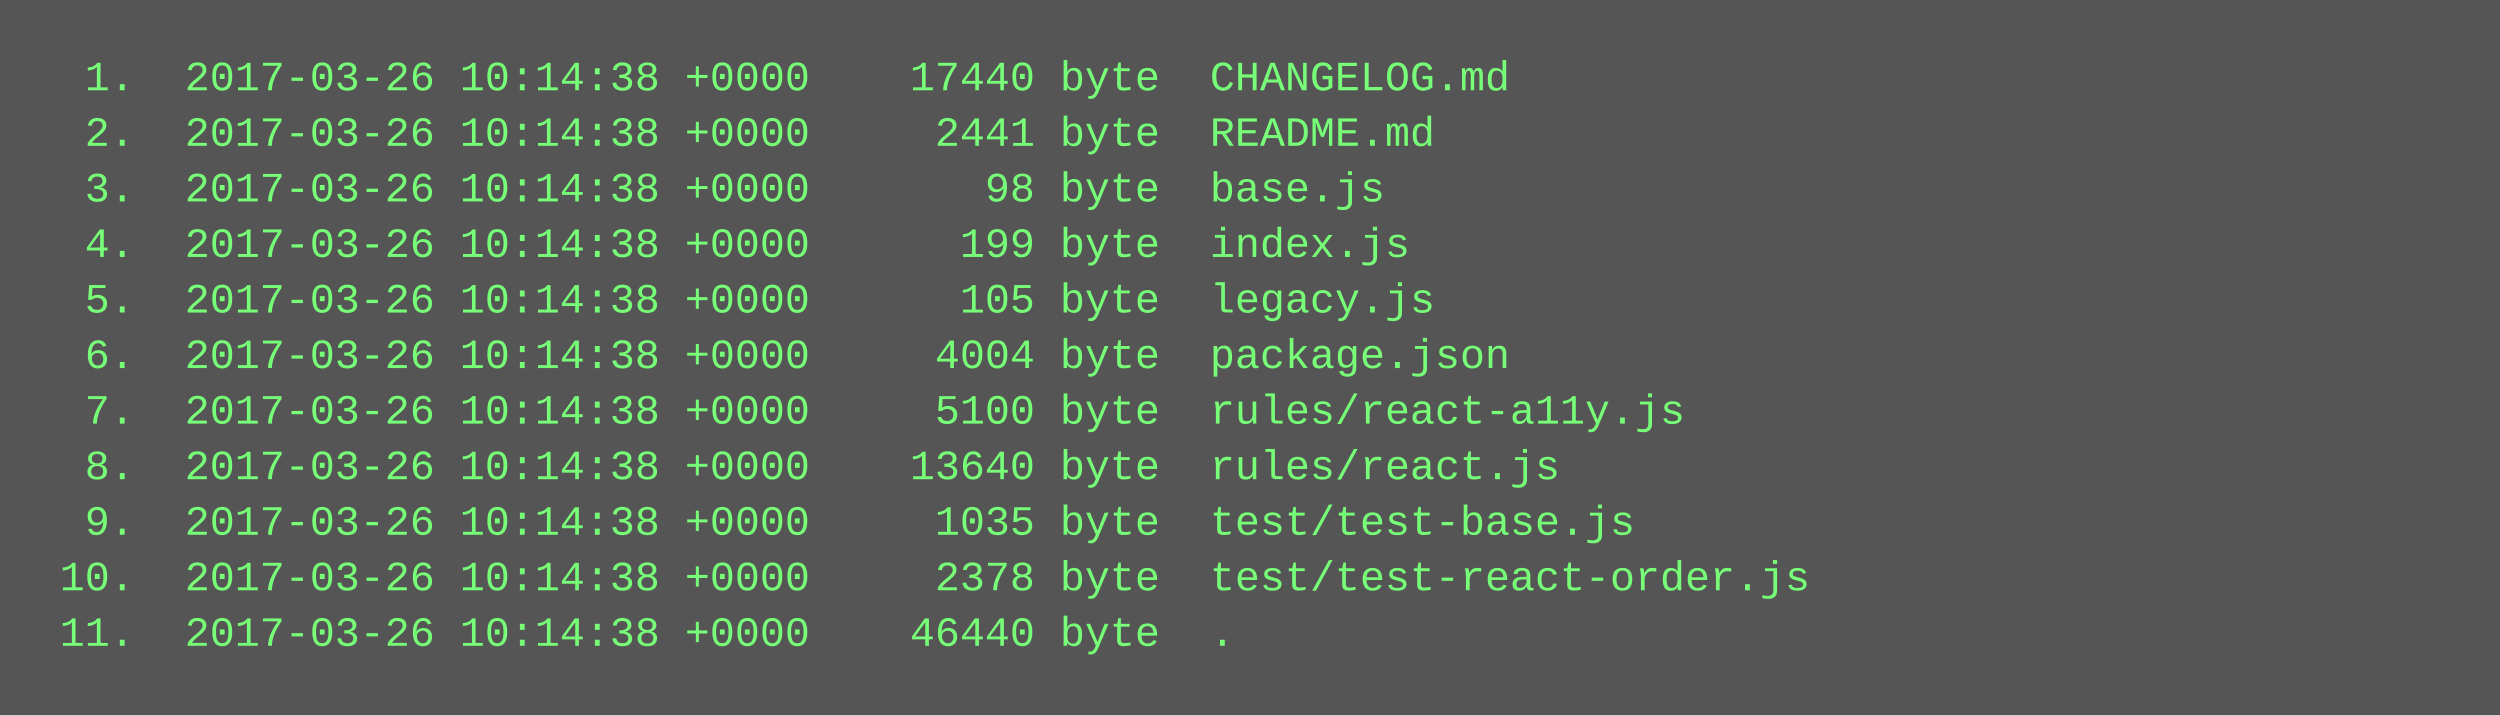
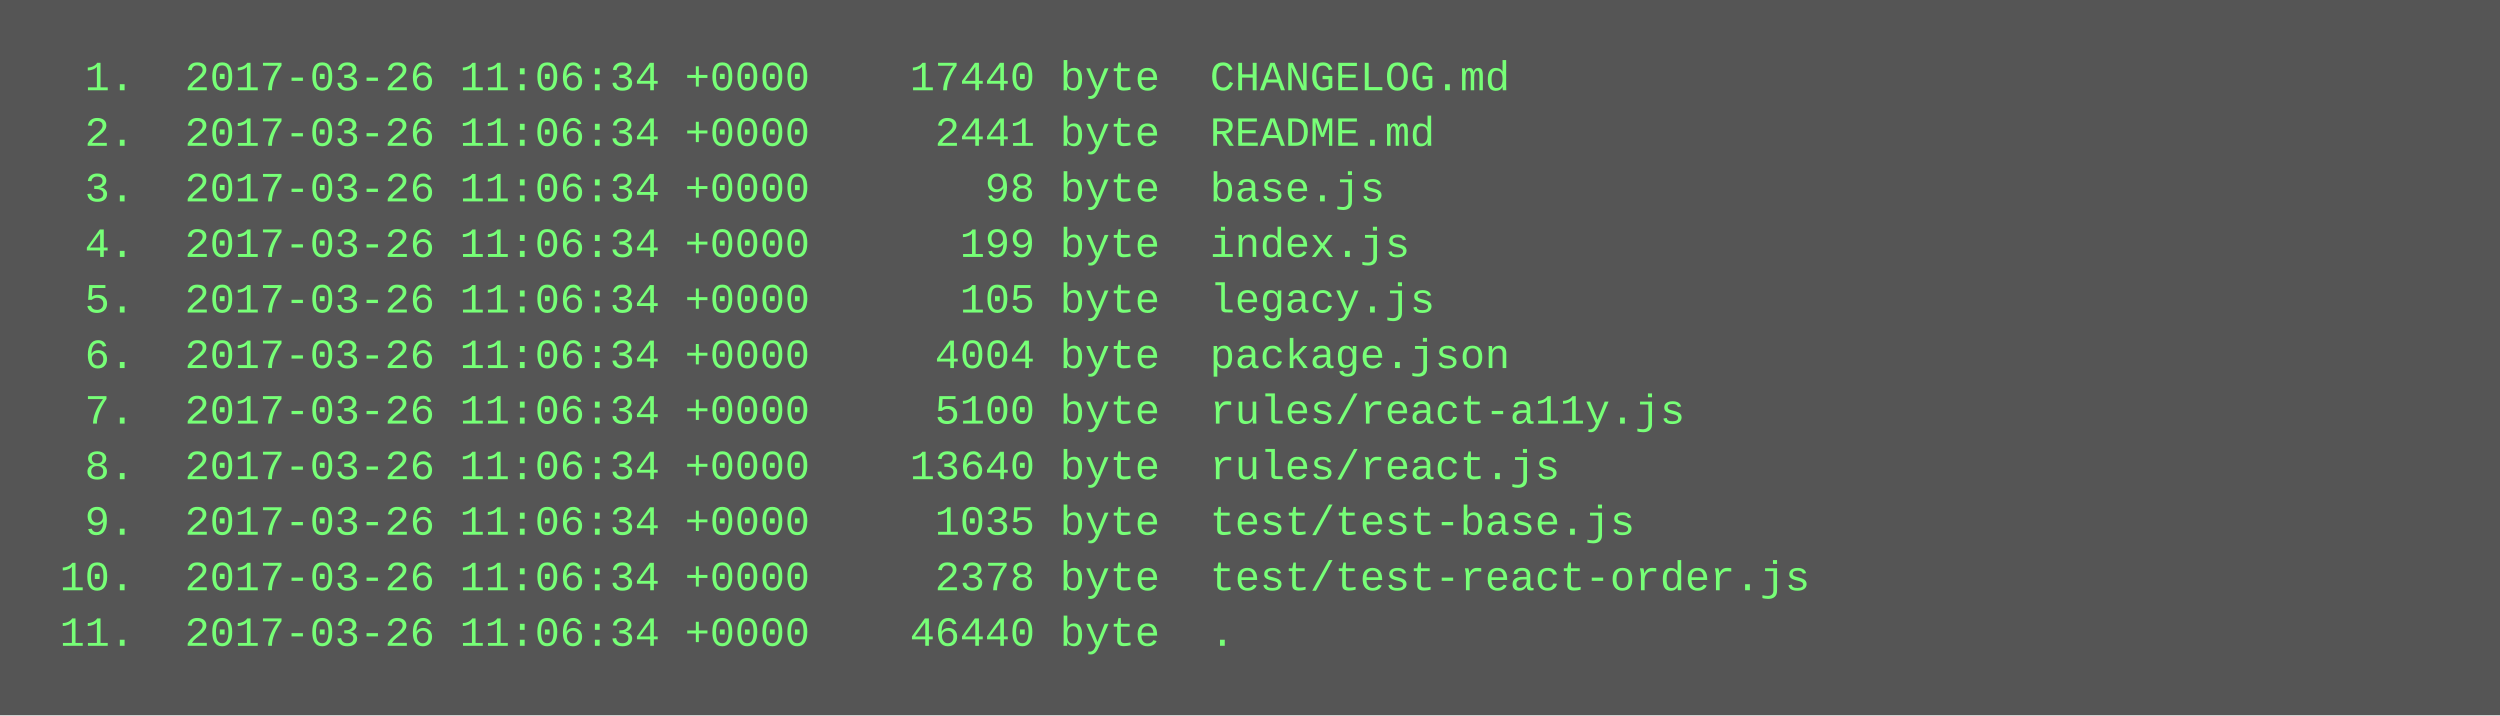
<svg xmlns="http://www.w3.org/2000/svg" height="206" width="720">
  <rect height="206" fill="#555" width="720" />
  <text fill="#7f7" font-family="Courier New" font-size="12" xml:space="preserve">
-     <tspan x="10" y="26">  1.  2017-03-26 10:14:38 +0000    17440 byte  CHANGELOG.md</tspan>
-     <tspan x="10" y="42">  2.  2017-03-26 10:14:38 +0000     2441 byte  README.md</tspan>
-     <tspan x="10" y="58">  3.  2017-03-26 10:14:38 +0000       98 byte  base.js</tspan>
-     <tspan x="10" y="74">  4.  2017-03-26 10:14:38 +0000      199 byte  index.js</tspan>
-     <tspan x="10" y="90">  5.  2017-03-26 10:14:38 +0000      105 byte  legacy.js</tspan>
-     <tspan x="10" y="106">  6.  2017-03-26 10:14:38 +0000     4004 byte  package.json</tspan>
-     <tspan x="10" y="122">  7.  2017-03-26 10:14:38 +0000     5100 byte  rules/react-a11y.js</tspan>
-     <tspan x="10" y="138">  8.  2017-03-26 10:14:38 +0000    13640 byte  rules/react.js</tspan>
-     <tspan x="10" y="154">  9.  2017-03-26 10:14:38 +0000     1035 byte  test/test-base.js</tspan>
-     <tspan x="10" y="170"> 10.  2017-03-26 10:14:38 +0000     2378 byte  test/test-react-order.js</tspan>
-     <tspan x="10" y="186"> 11.  2017-03-26 10:14:38 +0000    46440 byte  .</tspan>
+     <tspan x="10" y="26">  1.  2017-03-26 11:06:34 +0000    17440 byte  CHANGELOG.md</tspan>
+     <tspan x="10" y="42">  2.  2017-03-26 11:06:34 +0000     2441 byte  README.md</tspan>
+     <tspan x="10" y="58">  3.  2017-03-26 11:06:34 +0000       98 byte  base.js</tspan>
+     <tspan x="10" y="74">  4.  2017-03-26 11:06:34 +0000      199 byte  index.js</tspan>
+     <tspan x="10" y="90">  5.  2017-03-26 11:06:34 +0000      105 byte  legacy.js</tspan>
+     <tspan x="10" y="106">  6.  2017-03-26 11:06:34 +0000     4004 byte  package.json</tspan>
+     <tspan x="10" y="122">  7.  2017-03-26 11:06:34 +0000     5100 byte  rules/react-a11y.js</tspan>
+     <tspan x="10" y="138">  8.  2017-03-26 11:06:34 +0000    13640 byte  rules/react.js</tspan>
+     <tspan x="10" y="154">  9.  2017-03-26 11:06:34 +0000     1035 byte  test/test-base.js</tspan>
+     <tspan x="10" y="170"> 10.  2017-03-26 11:06:34 +0000     2378 byte  test/test-react-order.js</tspan>
+     <tspan x="10" y="186"> 11.  2017-03-26 11:06:34 +0000    46440 byte  .</tspan>
  </text>
</svg>
